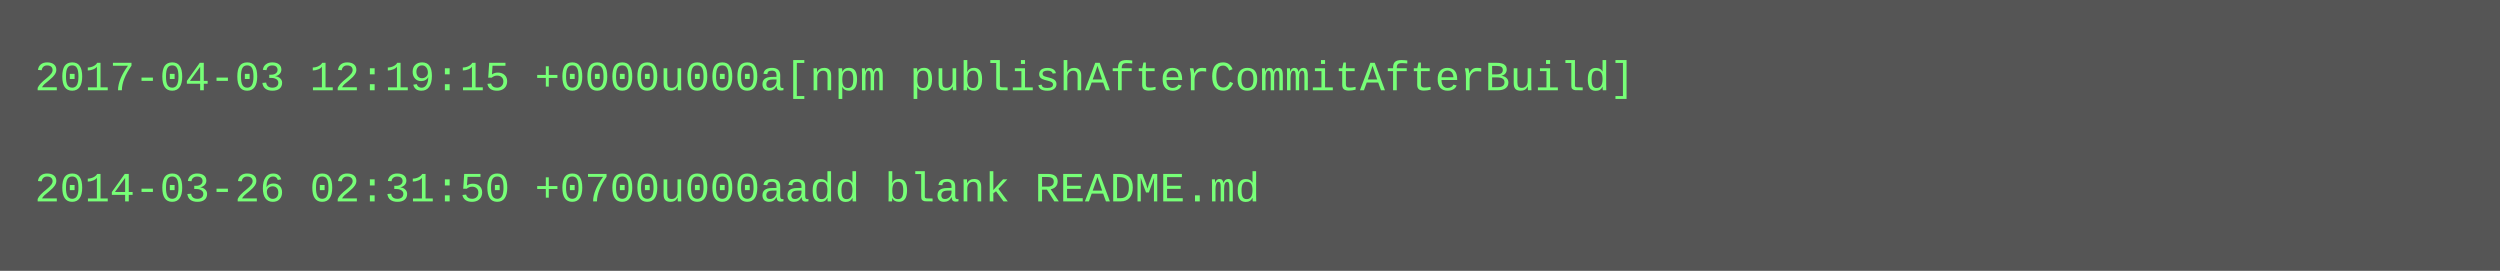
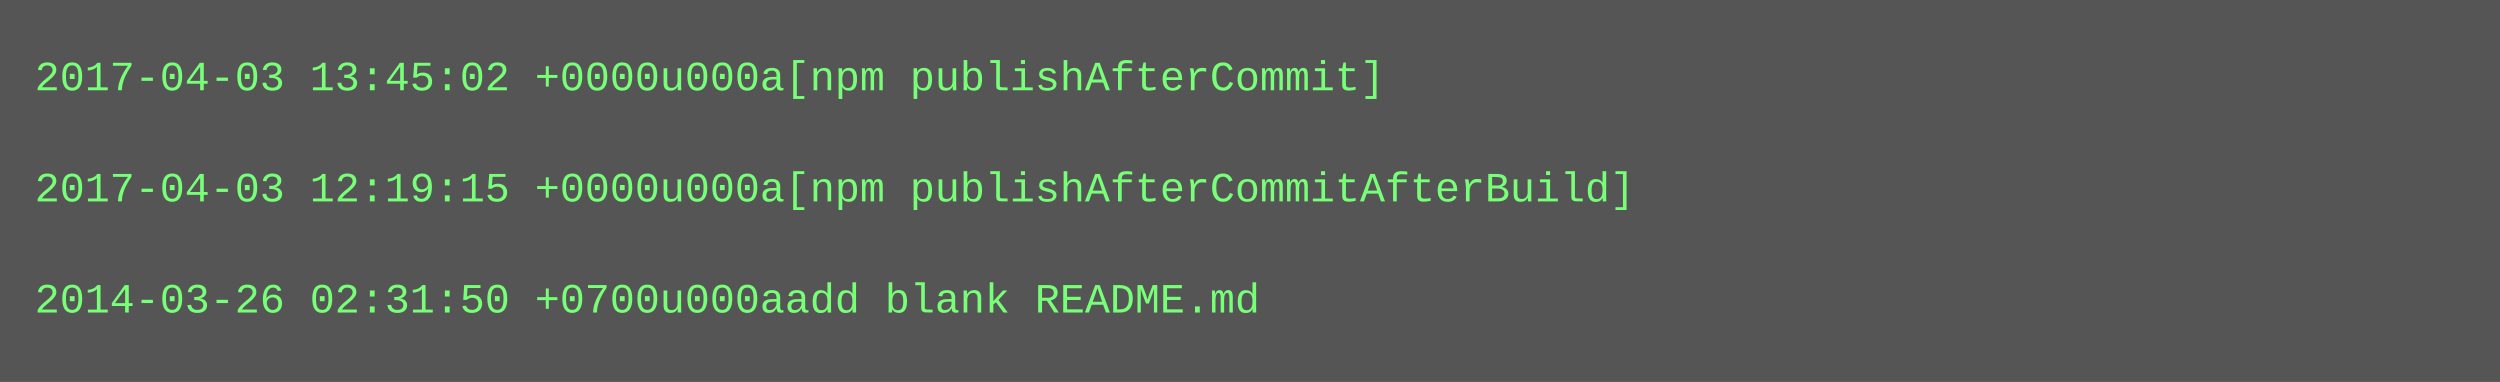
- <svg xmlns="http://www.w3.org/2000/svg" height="78" width="720">
-   <rect height="78" fill="#555" width="720" />
+ <svg xmlns="http://www.w3.org/2000/svg" height="110" width="720">
+   <rect height="110" fill="#555" width="720" />
  <text fill="#7f7" font-family="Courier New" font-size="12" xml:space="preserve">
-     <tspan x="10" y="26">2017-04-03 12:19:15 +0000u000a[npm publishAfterCommitAfterBuild]</tspan>
+     <tspan x="10" y="26">2017-04-03 13:45:02 +0000u000a[npm publishAfterCommit]</tspan>
    <tspan x="10" y="42" />
-     <tspan x="10" y="58">2014-03-26 02:31:50 +0700u000aadd blank README.md</tspan>
+     <tspan x="10" y="58">2017-04-03 12:19:15 +0000u000a[npm publishAfterCommitAfterBuild]</tspan>
+     <tspan x="10" y="74" />
+     <tspan x="10" y="90">2014-03-26 02:31:50 +0700u000aadd blank README.md</tspan>
  </text>
</svg>
